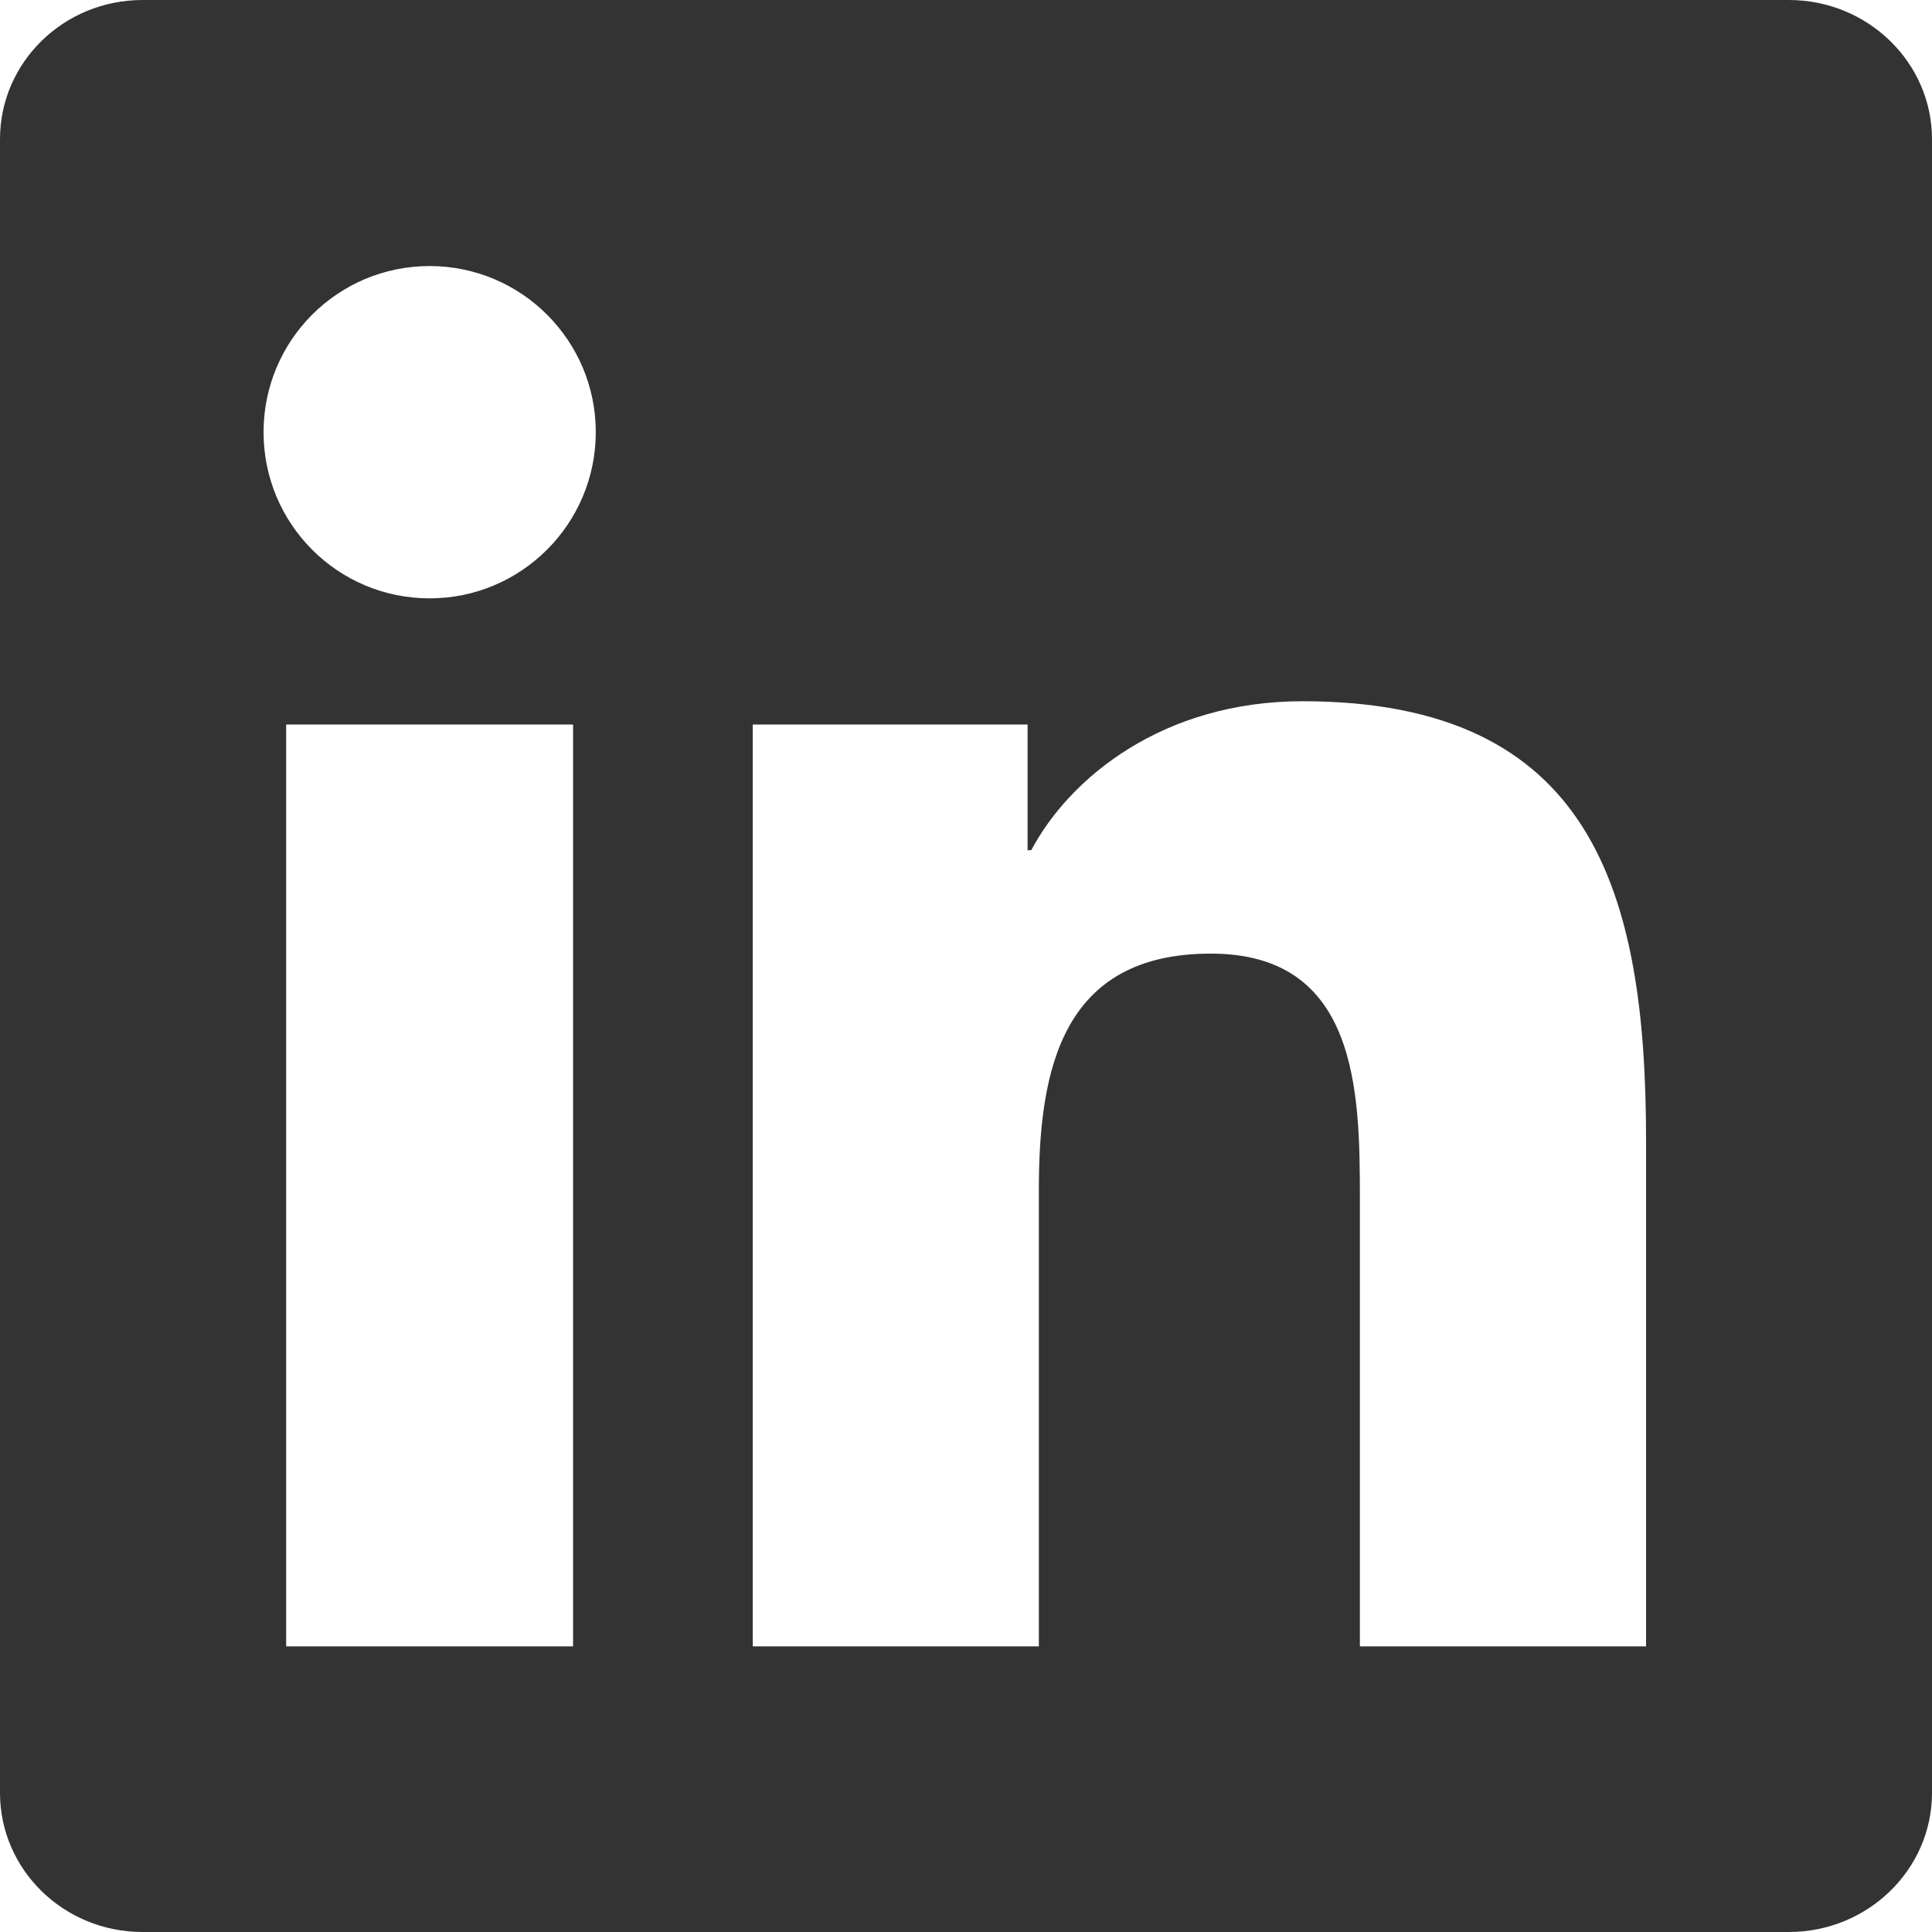
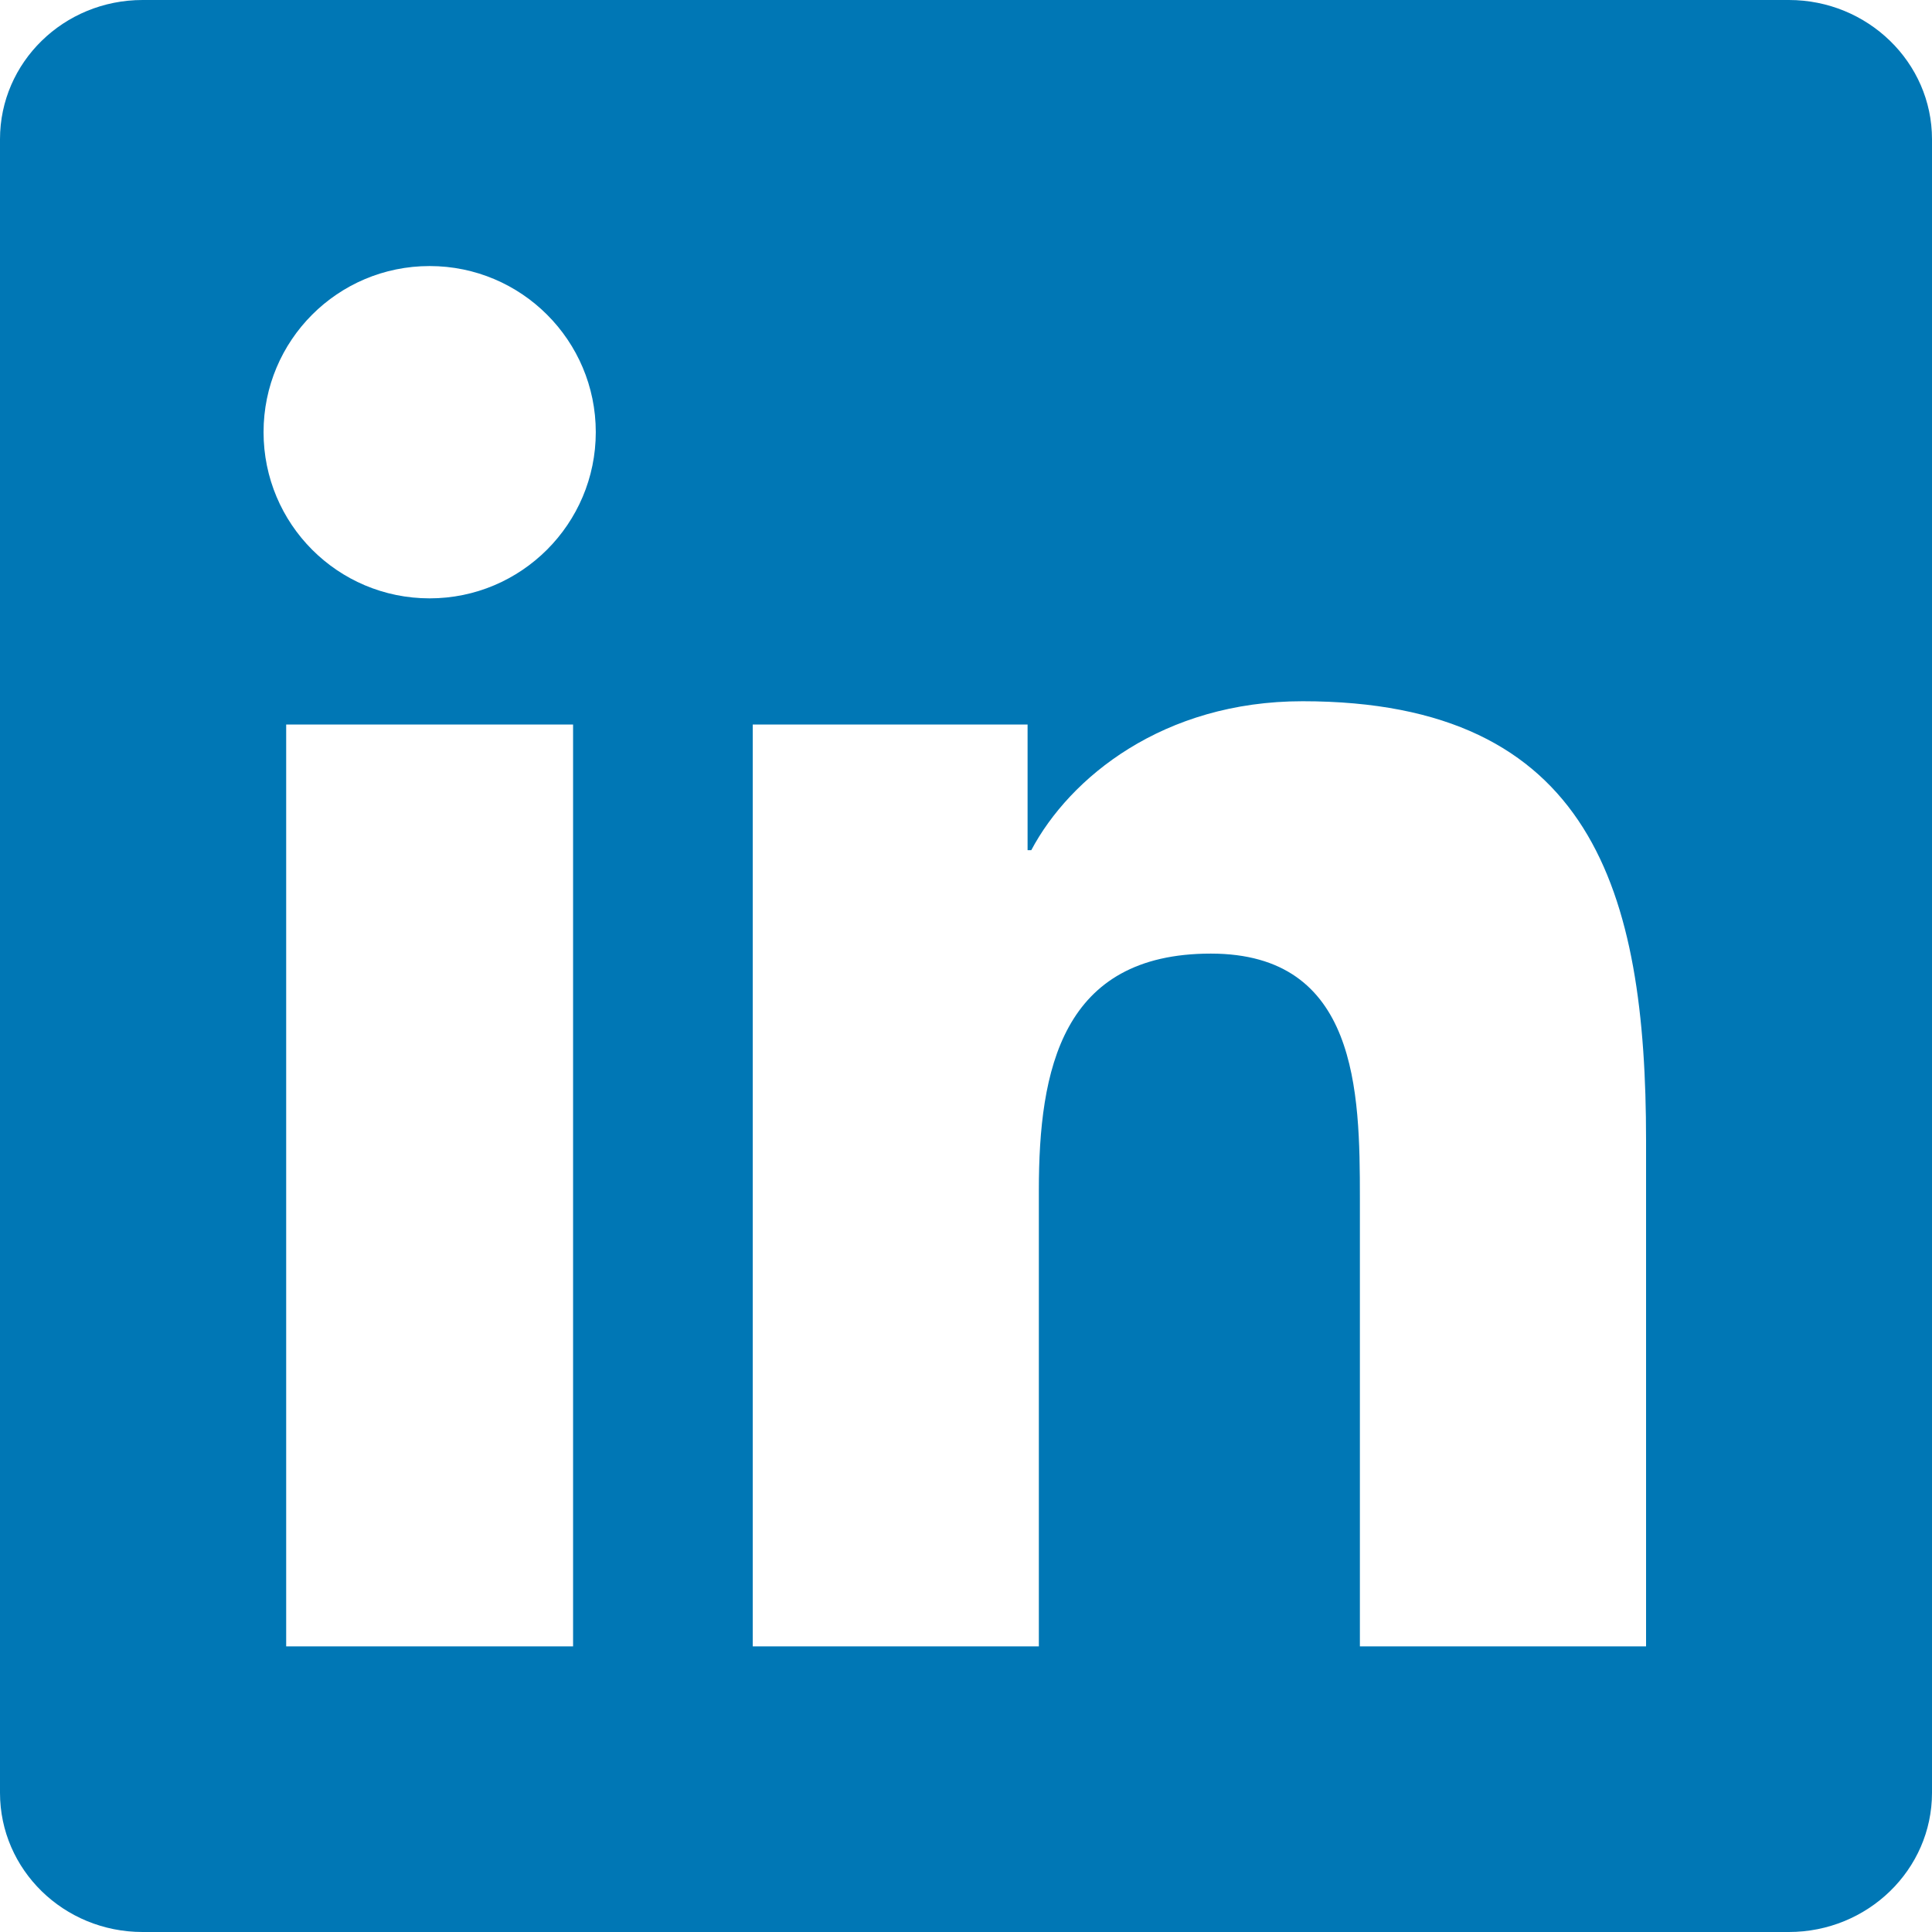
<svg xmlns="http://www.w3.org/2000/svg" width="24px" height="24px" viewBox="0 0 24 24" version="1.1">
  <g stroke="none" stroke-width="1" fill="none" fill-rule="evenodd">
-     <path d="M20.447,20.452 L16.893,20.452 L16.893,14.883 C16.893,13.555 16.866,11.846 15.041,11.846 C13.188,11.846 12.905,13.291 12.905,14.785 L12.905,20.452 L9.351,20.452 L9.351,9 L12.765,9 L12.765,10.561 L12.811,10.561 C13.288,9.661 14.448,8.711 16.181,8.711 C19.782,8.711 20.448,11.081 20.448,14.166 L20.448,20.452 L20.447,20.452 Z M5.337,7.433 C4.193,7.433 3.274,6.507 3.274,5.368 C3.274,4.23 4.194,3.305 5.337,3.305 C6.477,3.305 7.401,4.23 7.401,5.368 C7.401,6.507 6.476,7.433 5.337,7.433 Z M7.119,20.452 L3.555,20.452 L3.555,9 L7.119,9 L7.119,20.452 Z M22.225,0 L1.771,0 C0.792,0 0,0.774 0,1.729 L0,22.271 C0,23.227 0.792,24 1.771,24 L22.222,24 C23.2,24 24,23.227 24,22.271 L24,1.729 C24,0.774 23.2,0 22.222,0 L22.225,0 Z" fill="#333333" />
+     <path d="M20.447 20.452h-3.554v-5.569c0-1.328-.027-3.037-1.852-3.037-1.853 0-2.136 1.445-2.136 2.939v5.667H9.351V9h3.414v1.561h.046c.477-.9 1.637-1.85 3.37-1.85 3.601 0 4.267 2.37 4.267 5.455v6.286zM5.337 7.433c-1.144 0-2.063-.926-2.063-2.065 0-1.138.92-2.063 2.063-2.063 1.14 0 2.064.925 2.064 2.063 0 1.139-.925 2.065-2.064 2.065zm1.782 13.019H3.555V9h3.564v11.452zM22.225 0H1.771C.792 0 0 .774 0 1.729v20.542C0 23.227.792 24 1.771 24h20.451C23.2 24 24 23.227 24 22.271V1.729C24 .774 23.2 0 22.222 0h.003z" fill="#0077B5" fill-rule="nonzero" />
  </g>
</svg>
